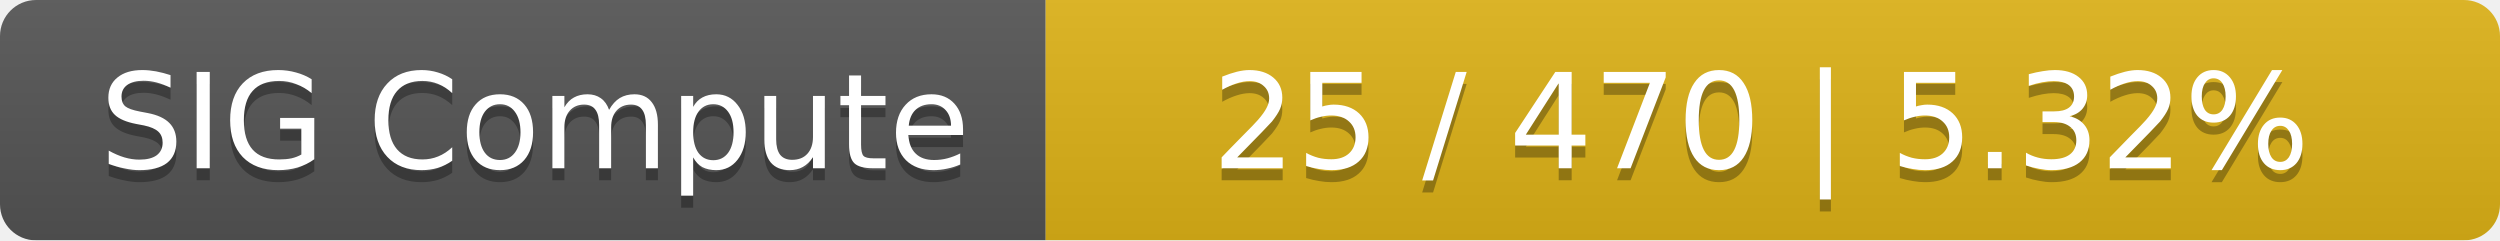
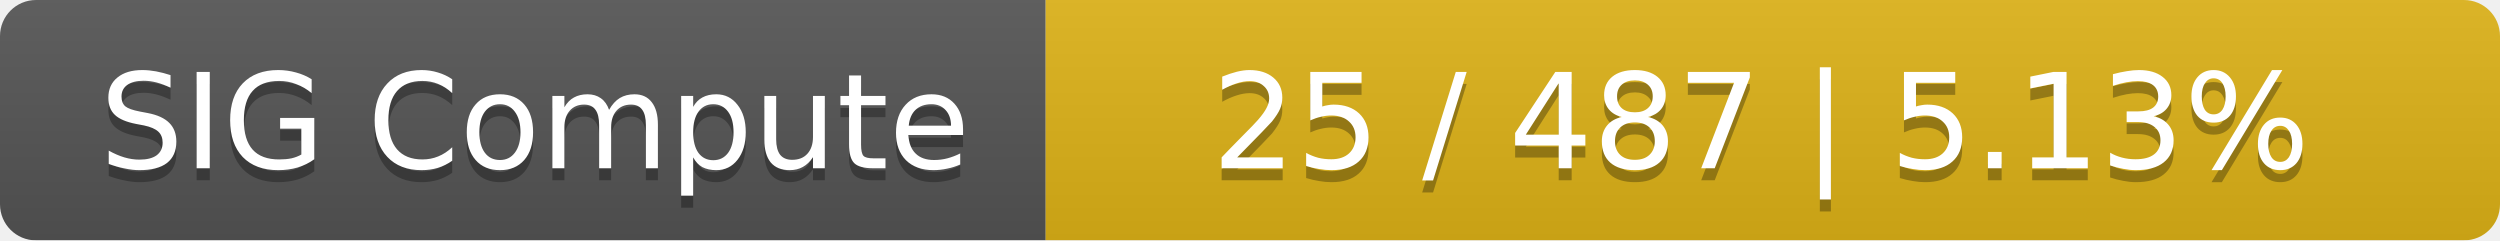
<svg xmlns="http://www.w3.org/2000/svg" width="208" height="20">
  <linearGradient id="smooth" x2="0" y2="100%">
    <stop offset="0" stop-color="#bbb" stop-opacity=".1" />
    <stop offset="1" stop-opacity=".1" />
  </linearGradient>
  <mask id="round">
    <rect width="208" height="20" rx="3" fill="#fff" />
  </mask>
  <g mask="url(#round)">
    <rect width="87" height="20" fill="#555" />
    <rect x="87" width="121" height="20" fill="#dfb317" />
    <rect width="208" height="20" fill="url(#smooth)" />
  </g>
  <g fill="#fff" text-anchor="middle" font-family="DejaVu Sans,Verdana,Geneva,sans-serif" font-size="11">
    <text x="44.5" y="15" fill="#010101" fill-opacity=".3">SIG Compute</text>
    <text x="44.5" y="14">SIG Compute</text>
-     <text x="146.5" y="15" fill="#010101" fill-opacity=".3">25 / 470    |    5.32%</text>
-     <text x="146.5" y="14">25 / 470    |    5.32%</text>
+     <text x="146.5" y="15" fill="#010101" fill-opacity=".3">25 / 487    |    5.13%</text>
+     <text x="146.5" y="14">25 / 487    |    5.13%</text>
  </g>
</svg>
